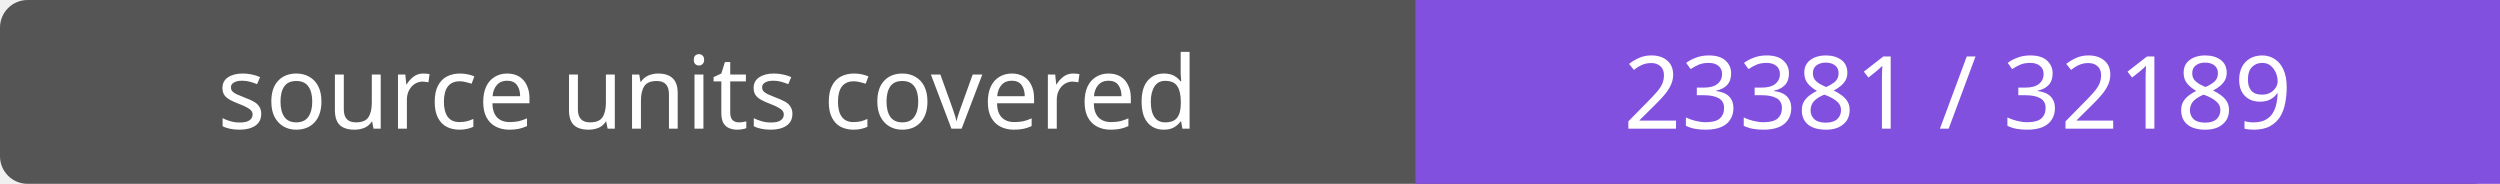
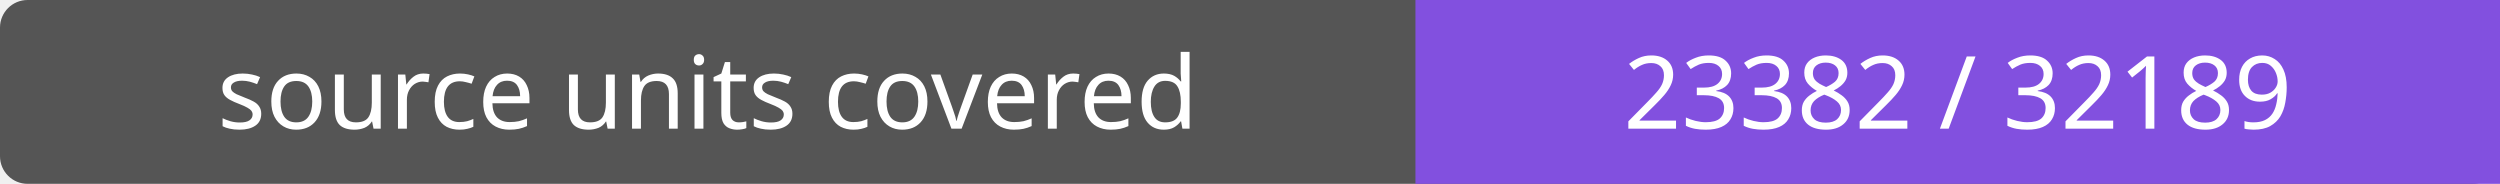
- <svg xmlns="http://www.w3.org/2000/svg" width="272" height="20" role="img" aria-label="source units covered: 23381 / 32189">
+ <svg xmlns="http://www.w3.org/2000/svg" width="272" height="20" role="img" aria-label="source units covered: 23382 / 32189">
  <rect width="272" height="20" rx="3" fill="#555" />
  <path fill="#8250df" d="M154 0h118v20H154z" />
  <g fill="#fff" text-anchor="middle" font-family="Verdana,sans-serif" font-size="11">
    <text x="77.0" y="14">source units covered</text>
-     <text x="213.0" y="14">23381 / 32189</text>
+     <text x="213.0" y="14">23382 / 32189</text>
  </g>
</svg>
